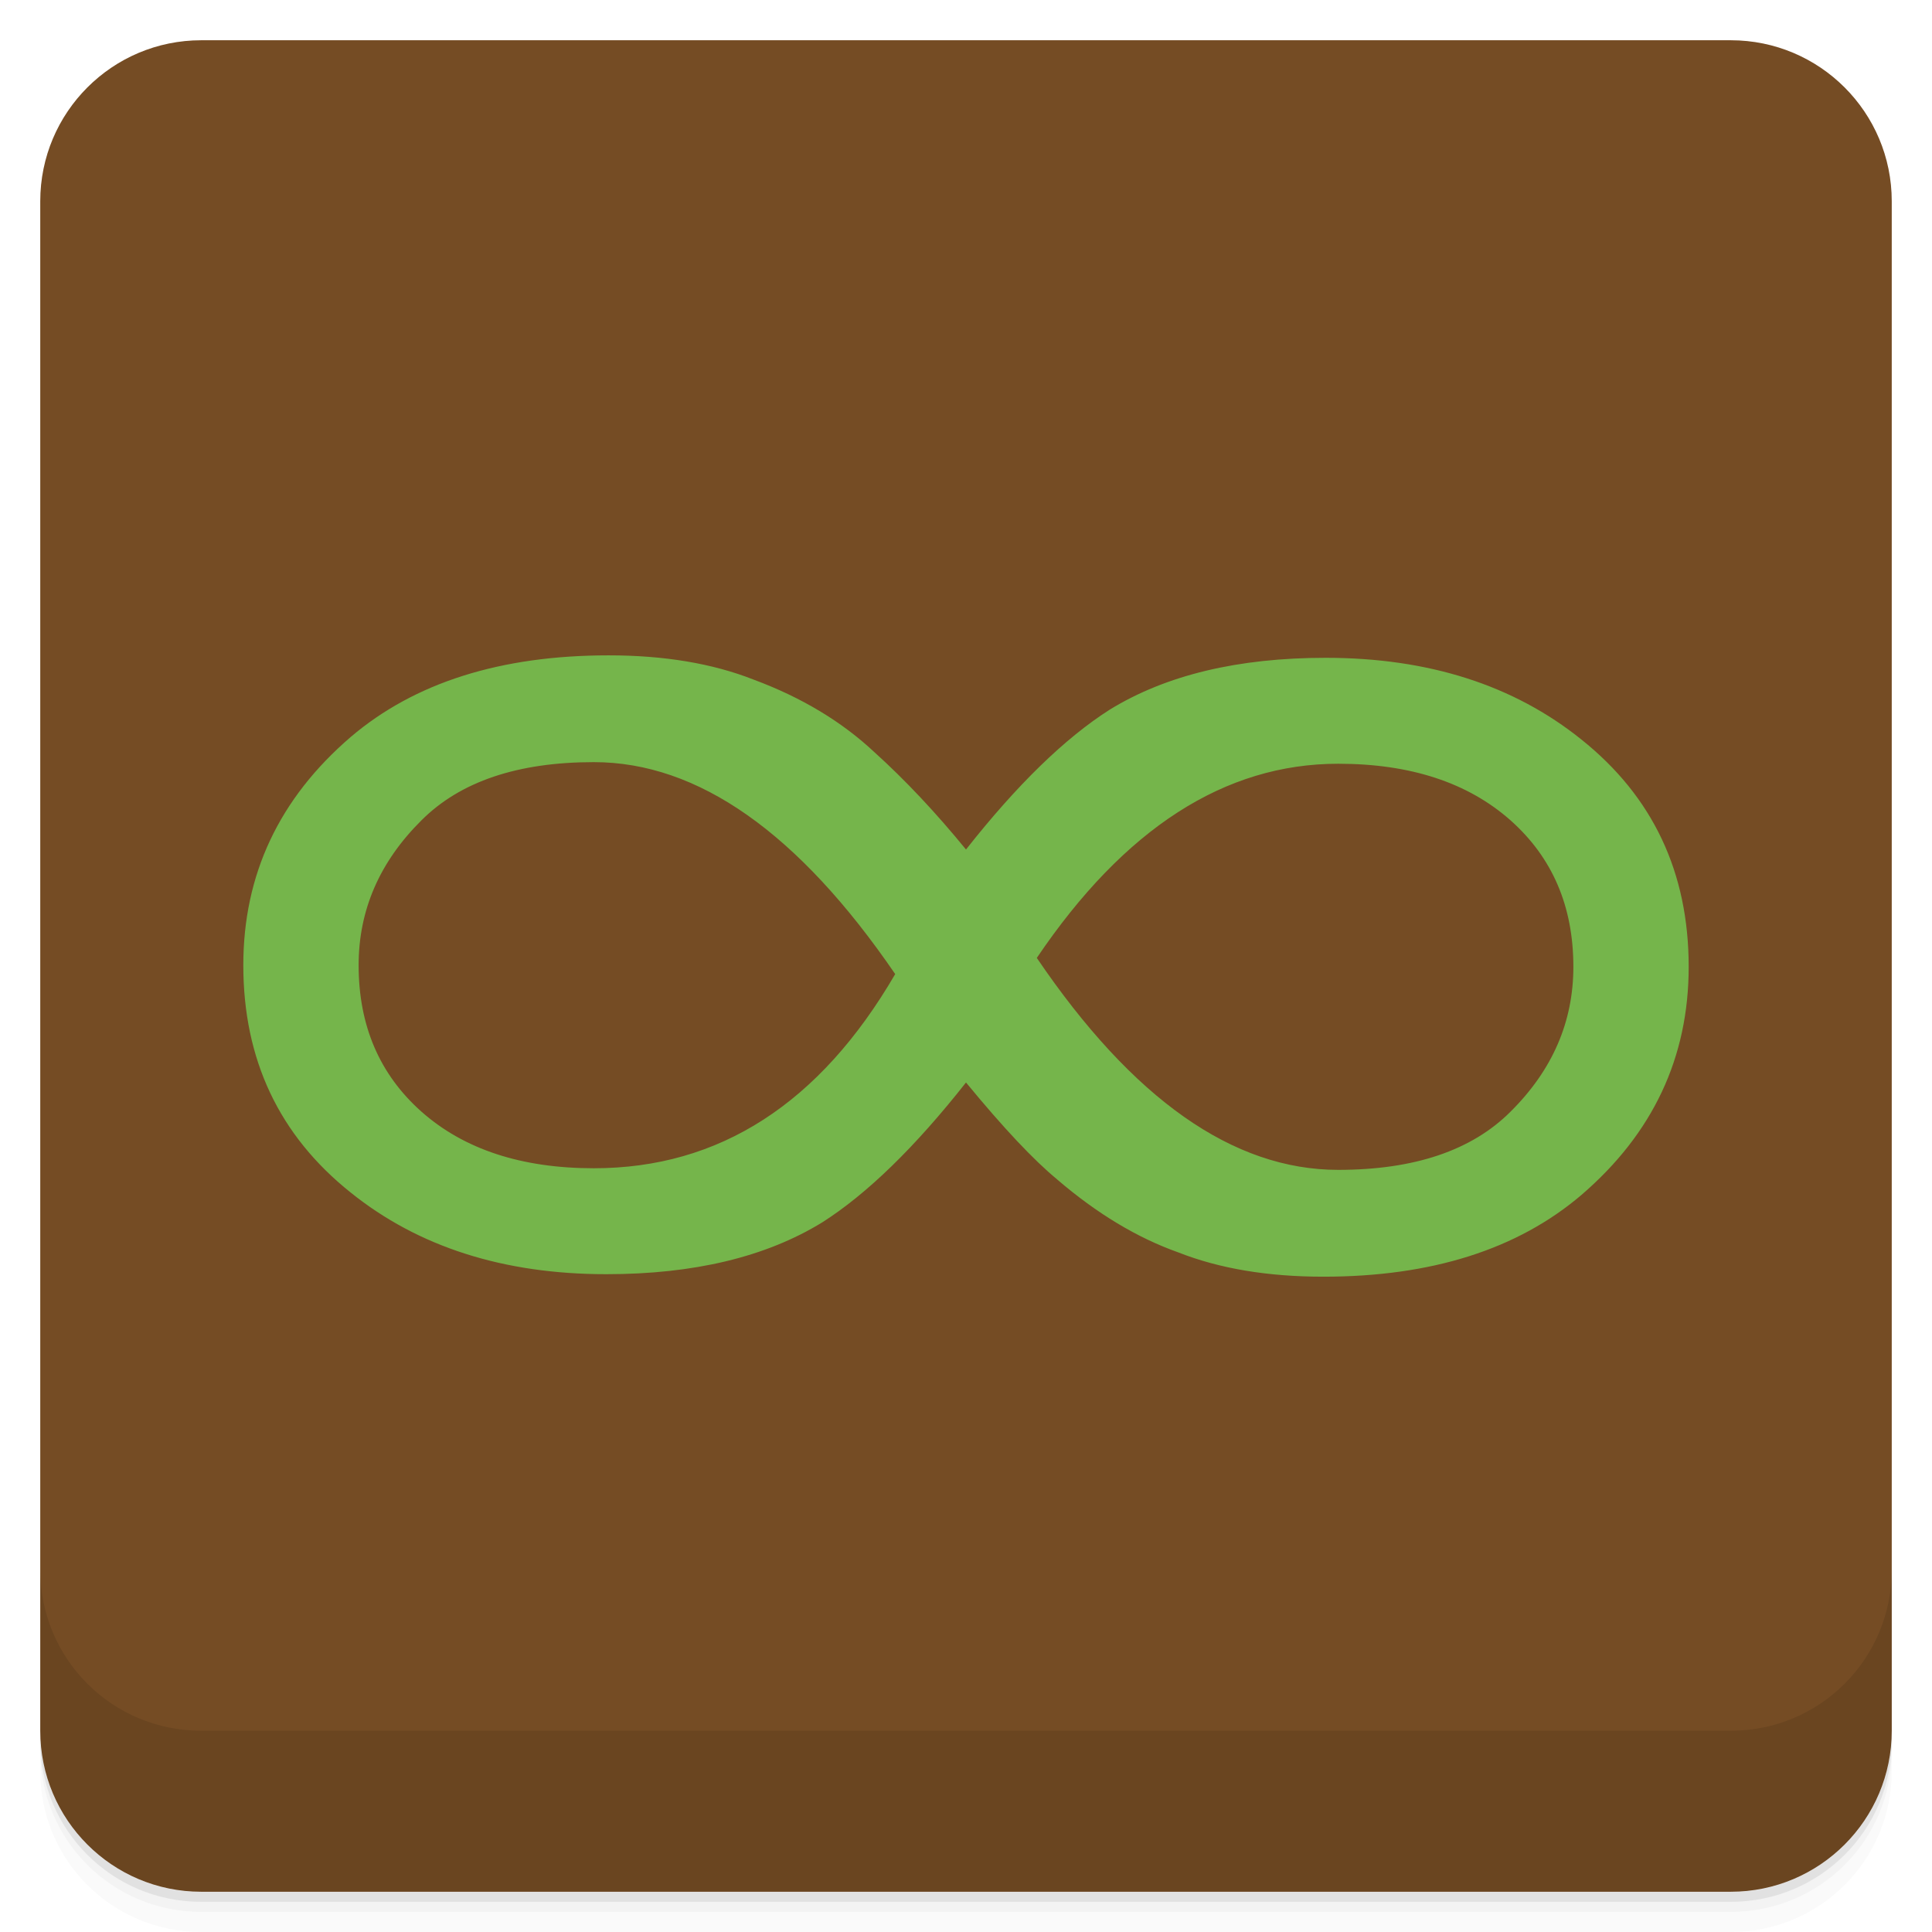
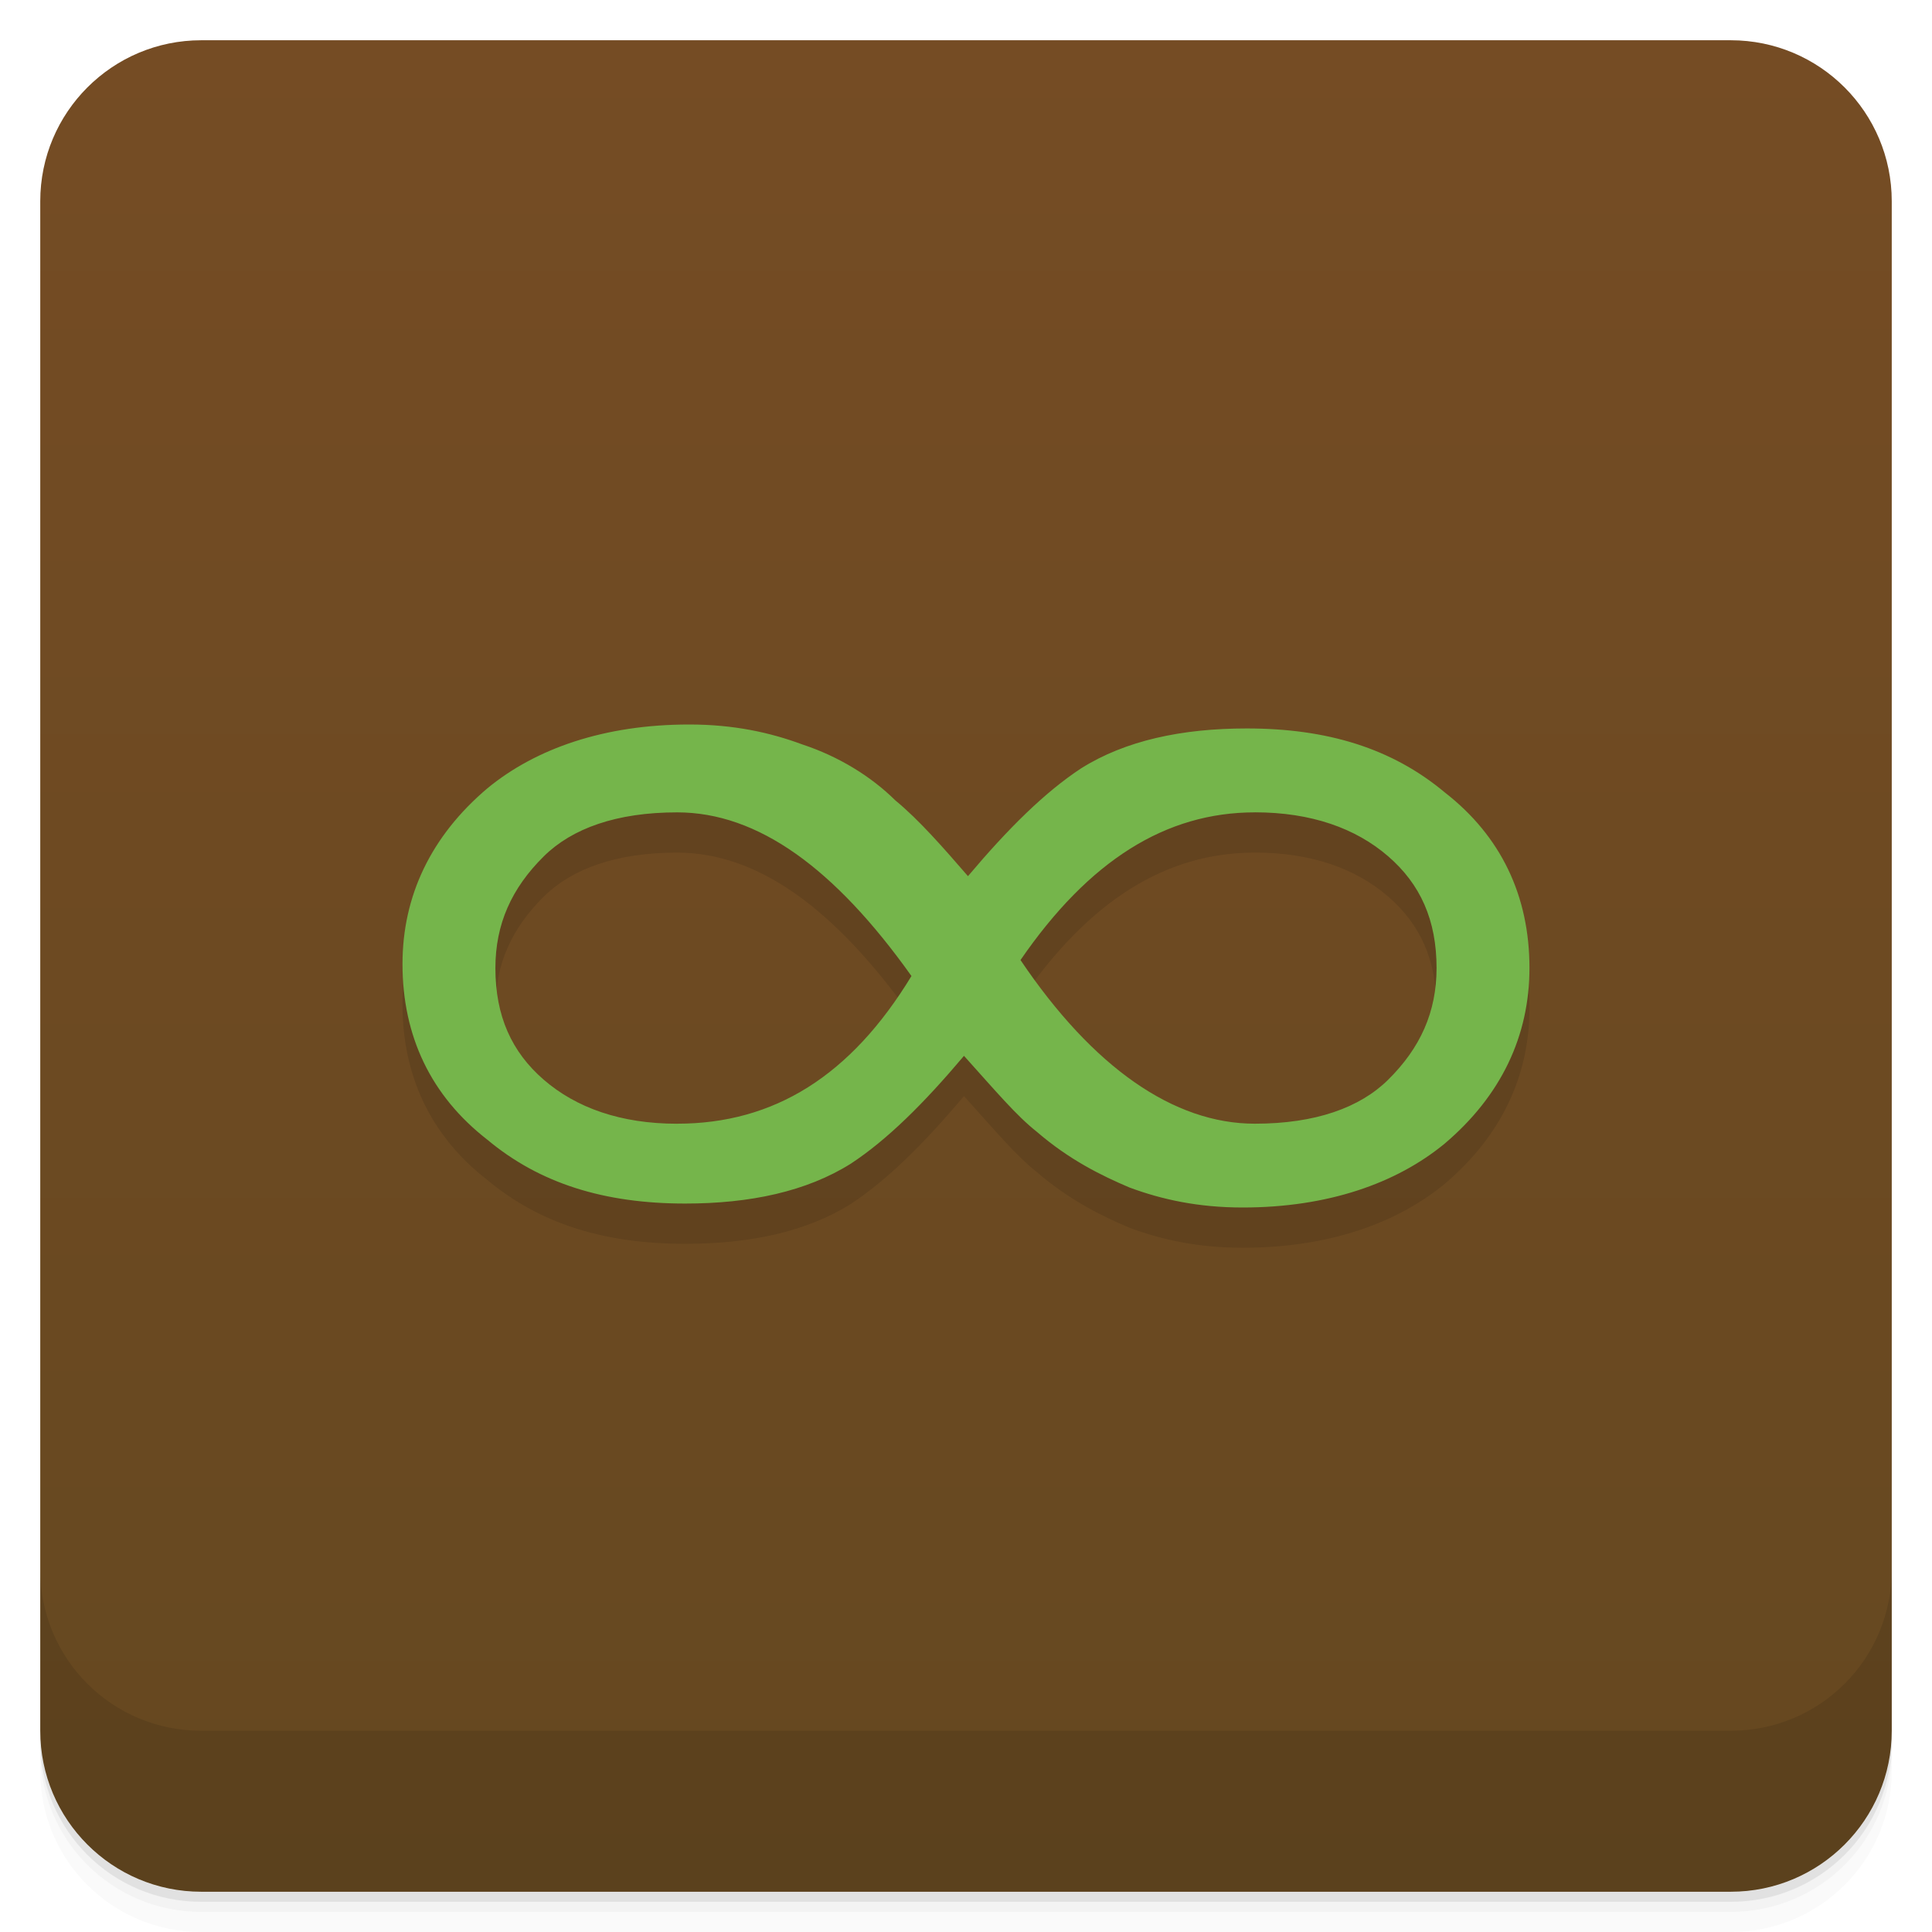
- <svg xmlns="http://www.w3.org/2000/svg" version="1.1" viewBox="0 0 48 48" id="svg33">
-   <defs id="defs7">
+ <svg xmlns="http://www.w3.org/2000/svg" version="1.1" viewBox="0 0 48 48">
+   <defs>
    <linearGradient id="bg" x2="0" y1="1" y2="47" gradientUnits="userSpaceOnUse">
-       <stop style="stop-color:#5a4030" offset="0" id="stop2" />
-       <stop style="stop-color:#4d3729" offset="1" id="stop4" />
+       <stop style="stop-color:#754c24" offset="0" />
+       <stop style="stop-color:#654820" offset="1" />
    </linearGradient>
  </defs>
-   <path d="m1 43v0.25c0 2.216 1.784 4 4 4h38c2.216 0 4-1.784 4-4v-0.25c0 2.216-1.784 4-4 4h-38c-2.216 0-4-1.784-4-4zm0 0.5v0.5c0 2.216 1.784 4 4 4h38c2.216 0 4-1.784 4-4v-0.5c0 2.216-1.784 4-4 4h-38c-2.216 0-4-1.784-4-4z" style="opacity:.02" id="path9" />
-   <path d="m1 43.25v0.25c0 2.216 1.784 4 4 4h38c2.216 0 4-1.784 4-4v-0.25c0 2.216-1.784 4-4 4h-38c-2.216 0-4-1.784-4-4z" style="opacity:.05" id="path11" />
-   <path d="m1 43v0.25c0 2.216 1.784 4 4 4h38c2.216 0 4-1.784 4-4v-0.25c0 2.216-1.784 4-4 4h-38c-2.216 0-4-1.784-4-4z" style="opacity:.1" id="path13" />
-   <rect x="1" y="1" width="46" height="46" rx="4" style="fill:#754c24;fill-opacity:1" id="rect15" />
-   <path d="m1 39v4c0 2.216 1.784 4 4 4h38c2.216 0 4-1.784 4-4v-4c0 2.216-1.784 4-4 4h-38c-2.216 0-4-1.784-4-4z" style="opacity:.1" id="path17" />
-   <path id="path3272" style="font-style:normal;font-variant:normal;font-weight:normal;font-stretch:normal;font-size:76.189px;line-height:125%;font-family:'DejaVu Sans';-inkscape-font-specification:'DejaVu Sans';letter-spacing:0px;word-spacing:0px;fill:#75b54b;fill-opacity:1;stroke:none;stroke-width:0.642" d="m 26.269,29.306 c -0.586,-0.482 -1.343,-1.286 -2.269,-2.412 -1.267,1.608 -2.458,2.767 -3.574,3.477 -1.399,0.858 -3.186,1.286 -5.361,1.286 -2.553,5e-6 -4.671,-0.677 -6.354,-2.03 C 6.934,28.208 6.045,26.325 6.045,23.98 c -6e-6,-2.251 0.889,-4.14 2.666,-5.668 1.588,-1.353 3.725,-2.03 6.411,-2.03 1.38,1.9e-5 2.581,0.201 3.602,0.603 1.191,0.442 2.194,1.045 3.007,1.809 0.756,0.683 1.513,1.487 2.269,2.412 1.267,-1.608 2.458,-2.767 3.574,-3.477 1.399,-0.858 3.186,-1.286 5.361,-1.286 2.553,1.9e-5 4.671,0.677 6.354,2.03 1.778,1.42 2.666,3.303 2.666,5.648 -4.5e-5,2.251 -0.889,4.141 -2.666,5.668 -1.588,1.353 -3.725,2.03 -6.411,2.03 -1.38,4e-6 -2.581,-0.201 -3.602,-0.603 -1.021,-0.362 -2.023,-0.965 -3.007,-1.809 M 14.753,29.025 c 3.12,8e-6 5.616,-1.608 7.488,-4.824 -2.402,-3.511 -4.898,-5.266 -7.488,-5.266 -1.891,1.6e-5 -3.319,0.482 -4.283,1.447 -1.04,1.032 -1.56,2.231 -1.56,3.598 -9e-6,1.501 0.52,2.713 1.56,3.638 1.059,0.938 2.487,1.407 4.283,1.407 M 33.247,18.975 c -2.818,1.7e-5 -5.314,1.608 -7.488,4.824 2.383,3.511 4.879,5.266 7.488,5.266 1.891,7e-6 3.319,-0.482 4.283,-1.447 1.04,-1.032 1.56,-2.231 1.56,-3.598 -3.8e-5,-1.501 -0.52,-2.713 -1.56,-3.638 -1.059,-0.938 -2.487,-1.407 -4.283,-1.407" />
+   <path d="m1 43v0.25c0 2.216 1.784 4 4 4h38c2.216 0 4-1.784 4-4v-0.25c0 2.216-1.784 4-4 4h-38c-2.216 0-4-1.784-4-4zm0 0.5v0.5c0 2.216 1.784 4 4 4h38c2.216 0 4-1.784 4-4v-0.5c0 2.216-1.784 4-4 4h-38c-2.216 0-4-1.784-4-4z" style="opacity:.02" />
+   <path d="m1 43.25v0.25c0 2.216 1.784 4 4 4h38c2.216 0 4-1.784 4-4v-0.25c0 2.216-1.784 4-4 4h-38c-2.216 0-4-1.784-4-4z" style="opacity:.05" />
+   <path d="m1 43v0.25c0 2.216 1.784 4 4 4h38c2.216 0 4-1.784 4-4v-0.25c0 2.216-1.784 4-4 4h-38c-2.216 0-4-1.784-4-4z" style="opacity:.1" />
+   <rect x="1" y="1" width="46" height="46" rx="4" style="fill:url(#bg)" />
+   <path d="m1 39v4c0 2.216 1.784 4 4 4h38c2.216 0 4-1.784 4-4v-4c0 2.216-1.784 4-4 4h-38c-2.216 0-4-1.784-4-4z" style="opacity:.1" />
+   <path d="m25.756 29.116c-0.502-0.397-1.004-0.992-1.806-1.884-1.004 1.19-1.907 2.083-2.81 2.678-1.104 0.694-2.509 0.992-4.115 0.992-2.007 0-3.613-0.496-4.918-1.587-1.405-1.091-2.107-2.579-2.107-4.364 0-1.686 0.703-3.174 2.107-4.364 1.204-0.992 2.91-1.587 5.018-1.587 1.104 0 2.007 0.198 2.81 0.496 0.903 0.298 1.706 0.793 2.308 1.388 0.602 0.496 1.204 1.19 1.806 1.884 1.004-1.19 1.907-2.083 2.81-2.678 1.104-0.694 2.509-0.992 4.115-0.992 2.007 0 3.613 0.496 4.918 1.587 1.405 1.091 2.107 2.579 2.107 4.364 0 1.686-0.703 3.174-2.107 4.364-1.204 0.992-2.91 1.587-5.018 1.587-1.104 0-2.007-0.198-2.81-0.496-0.703-0.298-1.505-0.694-2.308-1.388m-8.932-0.198c2.409 0 4.315-1.19 5.821-3.669-1.907-2.678-3.814-4.066-5.821-4.066-1.505 0-2.609 0.397-3.312 1.091-0.803 0.793-1.204 1.686-1.204 2.777 0 1.19 0.401 2.083 1.204 2.777 0.803 0.694 1.907 1.091 3.312 1.091m14.351-7.736c-2.208 0-4.115 1.19-5.821 3.669 1.806 2.678 3.814 4.066 5.821 4.066 1.505 0 2.609-0.397 3.312-1.091 0.803-0.793 1.204-1.686 1.204-2.777 0-1.19-0.401-2.083-1.204-2.777-0.803-0.694-1.907-1.091-3.312-1.091" style="opacity:.1;stroke-width:.998" />
+   <path d="m25.756 28.116c-0.502-0.397-1.004-0.992-1.806-1.884-1.004 1.19-1.907 2.083-2.81 2.678-1.104 0.694-2.509 0.992-4.115 0.992-2.007 0-3.613-0.496-4.918-1.587-1.405-1.091-2.107-2.579-2.107-4.364 0-1.686 0.703-3.174 2.107-4.364 1.204-0.992 2.91-1.587 5.018-1.587 1.104 0 2.007 0.198 2.81 0.496 0.903 0.298 1.706 0.793 2.308 1.388 0.602 0.496 1.204 1.19 1.806 1.884 1.004-1.19 1.907-2.083 2.81-2.678 1.104-0.694 2.509-0.992 4.115-0.992 2.007 0 3.613 0.496 4.918 1.587 1.405 1.091 2.107 2.579 2.107 4.364 0 1.686-0.703 3.174-2.107 4.364-1.204 0.992-2.91 1.587-5.018 1.587-1.104 0-2.007-0.198-2.81-0.496-0.703-0.298-1.505-0.694-2.308-1.388m-8.932-0.198c2.409 0 4.315-1.19 5.821-3.669-1.907-2.678-3.814-4.066-5.821-4.066-1.505 0-2.609 0.397-3.312 1.091-0.803 0.793-1.204 1.686-1.204 2.777 0 1.19 0.401 2.083 1.204 2.777 0.803 0.694 1.907 1.091 3.312 1.091m14.351-7.736c-2.208 0-4.115 1.19-5.821 3.669 1.806 2.678 3.814 4.066 5.821 4.066 1.505 0 2.609-0.397 3.312-1.091 0.803-0.793 1.204-1.686 1.204-2.777 0-1.19-0.401-2.083-1.204-2.777-0.803-0.694-1.907-1.091-3.312-1.091" style="fill:#75b54b;stroke-width:.998" />
</svg>
